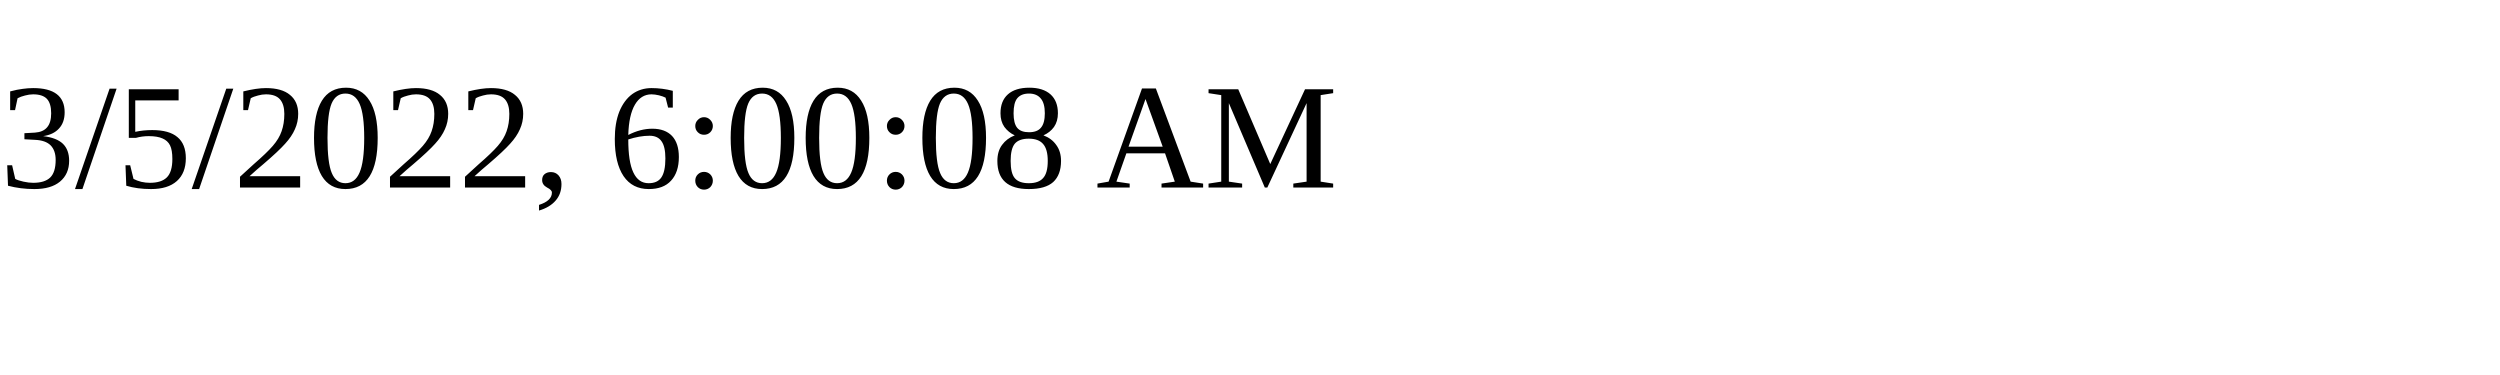
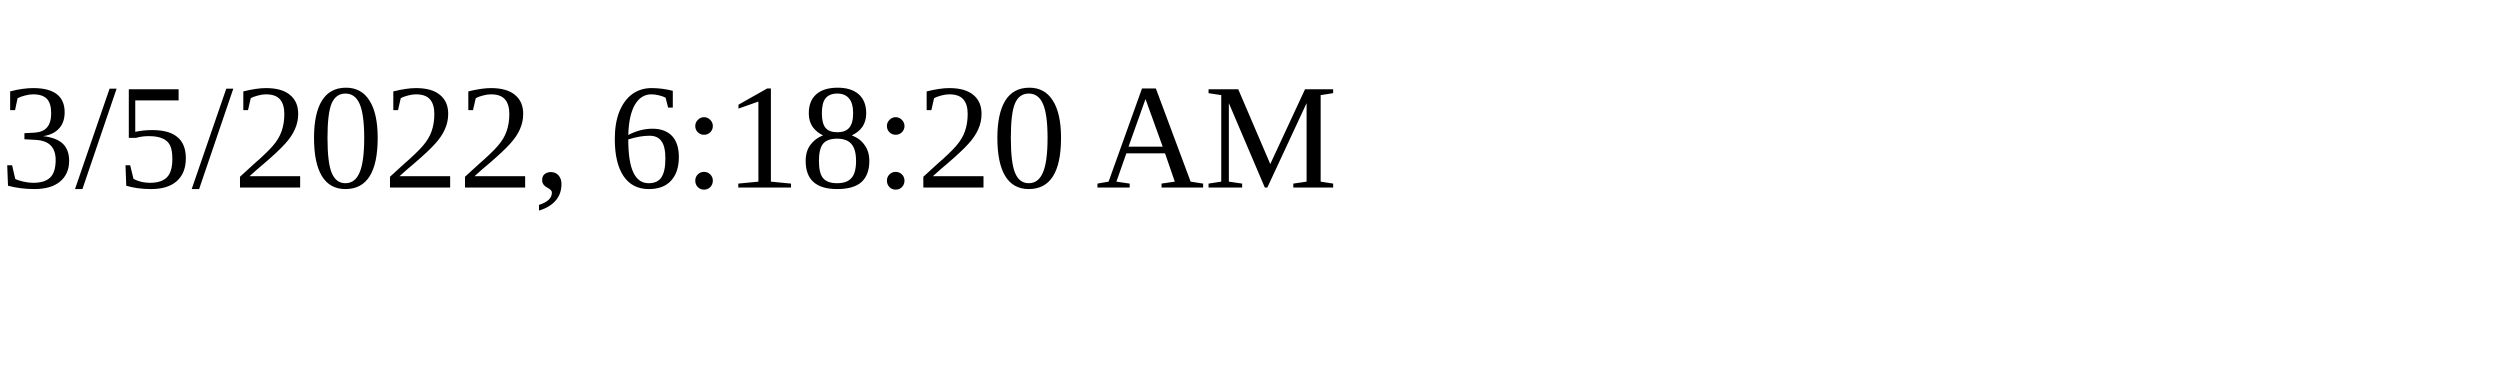
<svg xmlns="http://www.w3.org/2000/svg" height="30" width="200">
-   <text x="0" y="15">3/5/2022, 6:00:08 AM</text>
+   <text x="0" y="15">3/5/2022, 6:18:20 AM</text>
</svg>
